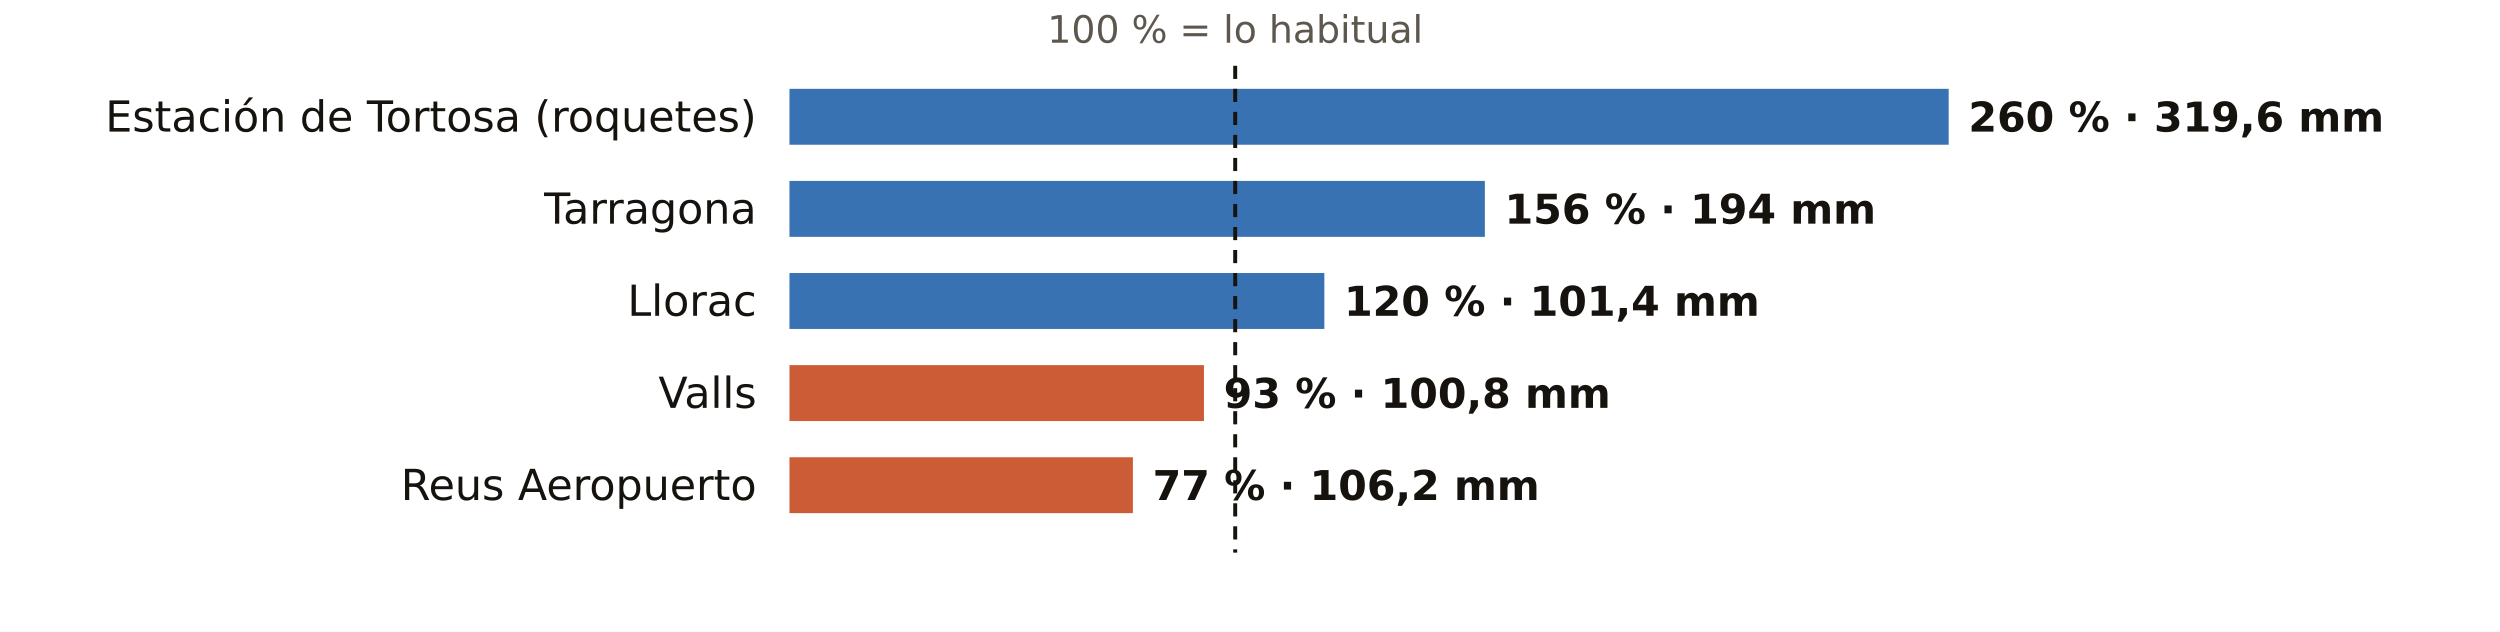
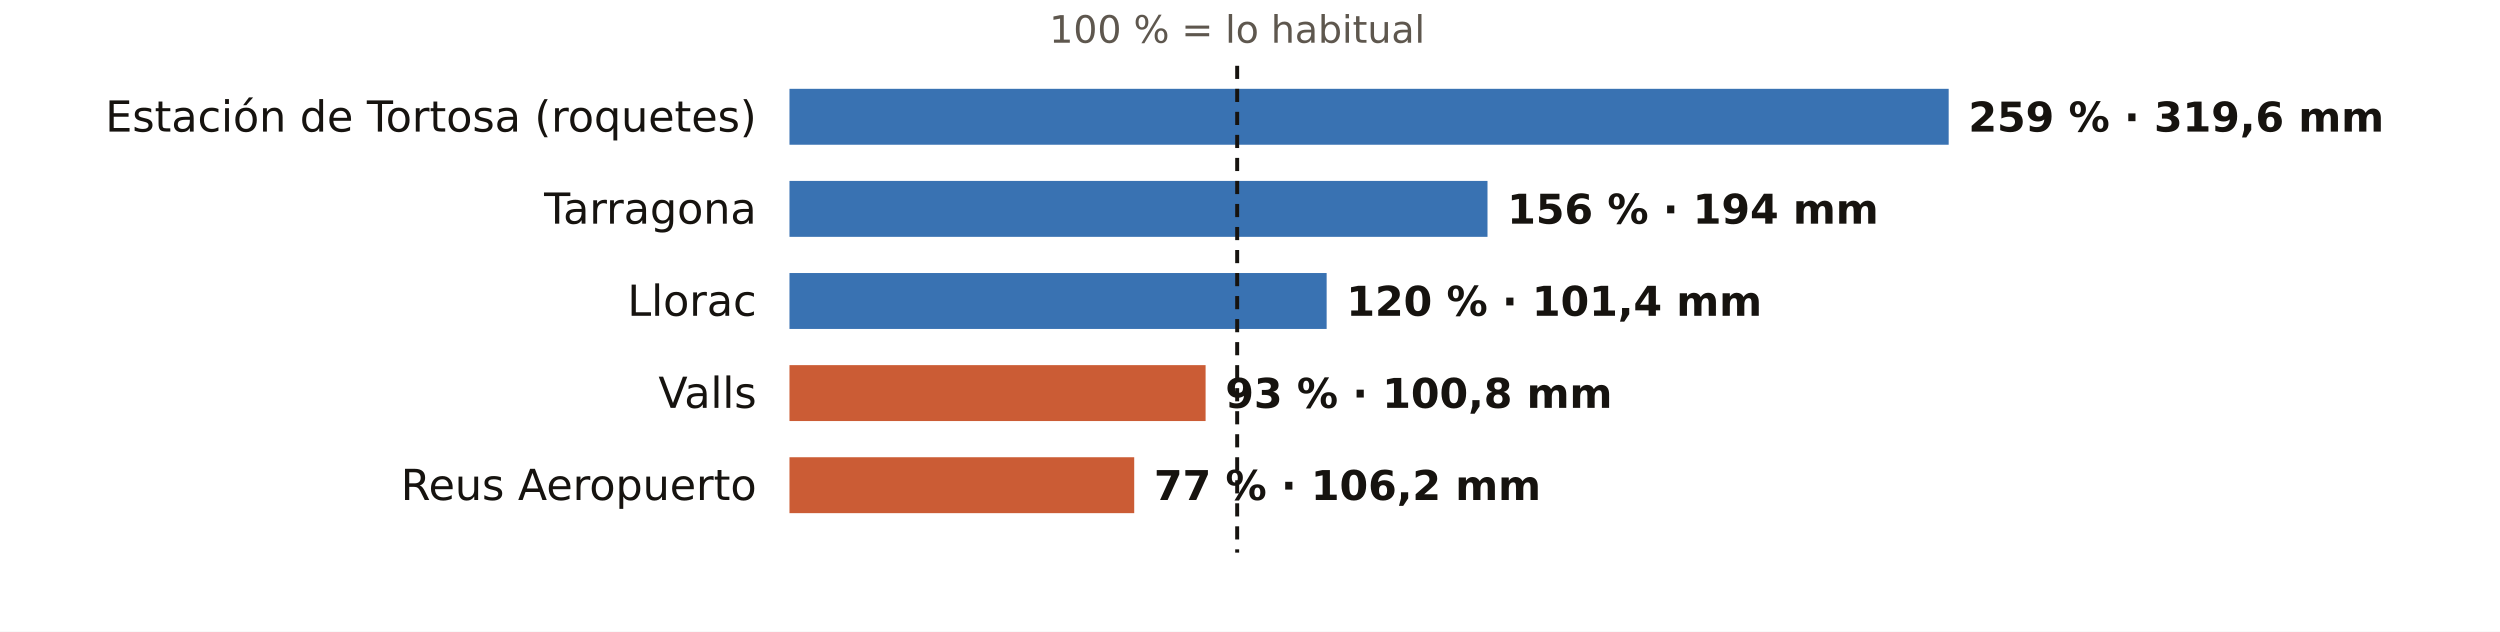
<svg xmlns="http://www.w3.org/2000/svg" viewBox="0 0 760 192" width="760" height="192" role="img" aria-label="El otoño en los pluviómetros de AEMET de Tarragona: % de lo habitual">
  <rect width="760" height="192" fill="#FFFFFF" />
-   <text x="375.5" y="13.0" font-size="11.5" fill="#5E574E" text-anchor="middle" font-weight="400" font-family="Public Sans, DejaVu Sans, Arial, sans-serif">100 % = lo habitual</text>
+   <text x="376.1" y="13.0" font-size="11.5" fill="#5E574E" text-anchor="middle" font-weight="400" font-family="Public Sans, DejaVu Sans, Arial, sans-serif">100 % = lo habitual</text>
  <text x="230.0" y="40.0" font-size="13" fill="#16130F" text-anchor="end" font-weight="500" font-family="Public Sans, DejaVu Sans, Arial, sans-serif">Estación de Tortosa (roquetes)</text>
  <rect x="240" y="27" width="352.4" height="17" fill="#1F5FA8" opacity="0.88" />
-   <text x="598.4" y="40.0" font-size="12.5" fill="#16130F" text-anchor="start" font-weight="600" font-family="Public Sans, DejaVu Sans, Arial, sans-serif">260 % · 319,6 mm</text>
+   <text x="598.4" y="40.0" font-size="12.5" fill="#16130F" text-anchor="start" font-weight="600" font-family="Public Sans, DejaVu Sans, Arial, sans-serif">259 % · 319,6 mm</text>
  <text x="230.0" y="68.0" font-size="13" fill="#16130F" text-anchor="end" font-weight="500" font-family="Public Sans, DejaVu Sans, Arial, sans-serif">Tarragona</text>
-   <rect x="240" y="55" width="211.4" height="17" fill="#1F5FA8" opacity="0.88" />
-   <text x="457.4" y="68.0" font-size="12.5" fill="#16130F" text-anchor="start" font-weight="600" font-family="Public Sans, DejaVu Sans, Arial, sans-serif">156 % · 194 mm</text>
+   <rect x="240" y="55" width="212.2" height="17" fill="#1F5FA8" opacity="0.88" />
+   <text x="458.2" y="68.0" font-size="12.5" fill="#16130F" text-anchor="start" font-weight="600" font-family="Public Sans, DejaVu Sans, Arial, sans-serif">156 % · 194 mm</text>
  <text x="230.0" y="96.0" font-size="13" fill="#16130F" text-anchor="end" font-weight="500" font-family="Public Sans, DejaVu Sans, Arial, sans-serif">Llorac</text>
-   <rect x="240" y="83" width="162.6" height="17" fill="#1F5FA8" opacity="0.88" />
-   <text x="408.6" y="96.0" font-size="12.5" fill="#16130F" text-anchor="start" font-weight="600" font-family="Public Sans, DejaVu Sans, Arial, sans-serif">120 % · 101,4 mm</text>
+   <rect x="240" y="83" width="163.3" height="17" fill="#1F5FA8" opacity="0.88" />
+   <text x="409.3" y="96.0" font-size="12.5" fill="#16130F" text-anchor="start" font-weight="600" font-family="Public Sans, DejaVu Sans, Arial, sans-serif">120 % · 101,4 mm</text>
  <text x="230.0" y="124.0" font-size="13" fill="#16130F" text-anchor="end" font-weight="500" font-family="Public Sans, DejaVu Sans, Arial, sans-serif">Valls</text>
-   <rect x="240" y="111" width="126.0" height="17" fill="#C4461A" opacity="0.88" />
-   <text x="372.0" y="124.0" font-size="12.5" fill="#16130F" text-anchor="start" font-weight="600" font-family="Public Sans, DejaVu Sans, Arial, sans-serif">93 % · 100,8 mm</text>
+   <rect x="240" y="111" width="126.5" height="17" fill="#C4461A" opacity="0.88" />
+   <text x="372.5" y="124.0" font-size="12.5" fill="#16130F" text-anchor="start" font-weight="600" font-family="Public Sans, DejaVu Sans, Arial, sans-serif">93 % · 100,8 mm</text>
  <text x="230.0" y="152.0" font-size="13" fill="#16130F" text-anchor="end" font-weight="500" font-family="Public Sans, DejaVu Sans, Arial, sans-serif">Reus Aeropuerto</text>
-   <rect x="240" y="139" width="104.4" height="17" fill="#C4461A" opacity="0.88" />
-   <text x="350.4" y="152.0" font-size="12.5" fill="#16130F" text-anchor="start" font-weight="600" font-family="Public Sans, DejaVu Sans, Arial, sans-serif">77 % · 106,2 mm</text>
-   <line x1="375.5" x2="375.5" y1="20" y2="168" stroke="#16130F" stroke-width="1.2" stroke-dasharray="4 3" />
+   <rect x="240" y="139" width="104.8" height="17" fill="#C4461A" opacity="0.88" />
+   <text x="350.8" y="152.0" font-size="12.5" fill="#16130F" text-anchor="start" font-weight="600" font-family="Public Sans, DejaVu Sans, Arial, sans-serif">77 % · 106,2 mm</text>
+   <line x1="376.1" x2="376.1" y1="20" y2="168" stroke="#16130F" stroke-width="1.2" stroke-dasharray="4 3" />
</svg>
